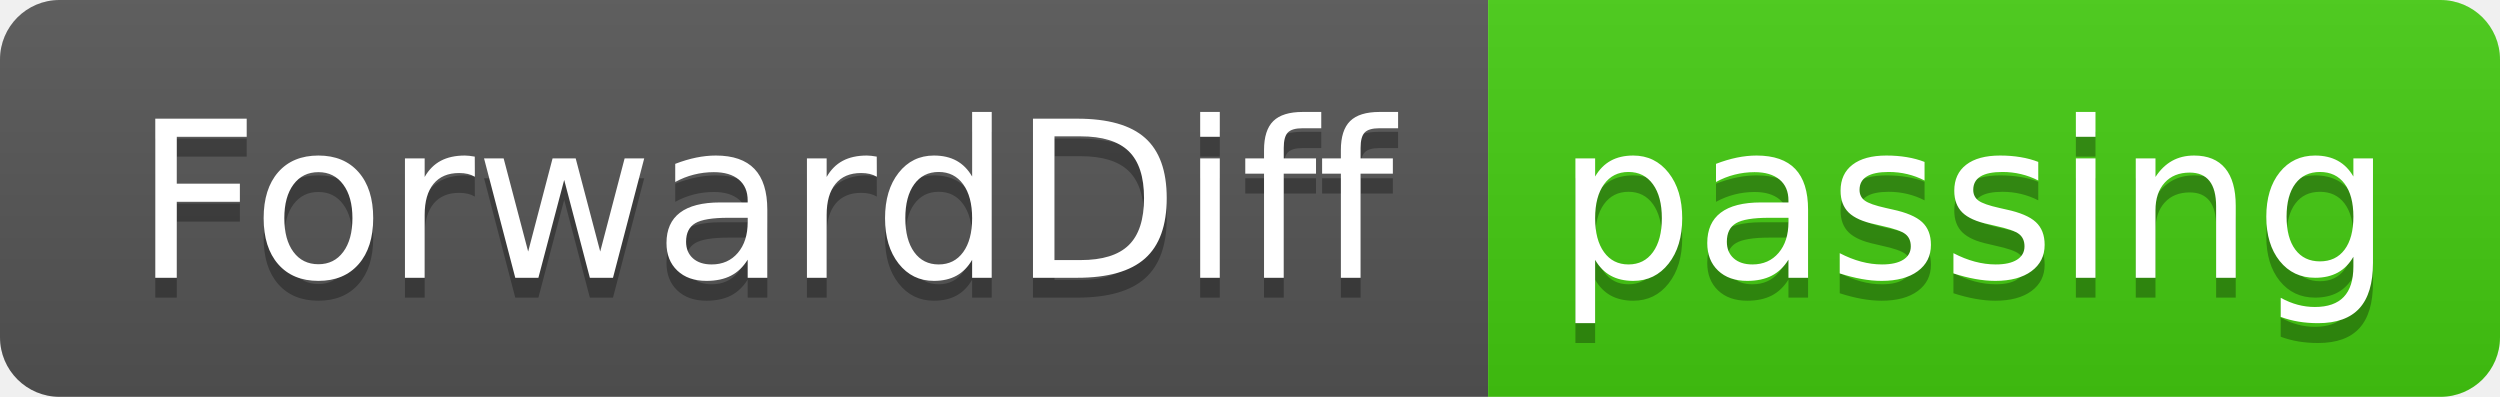
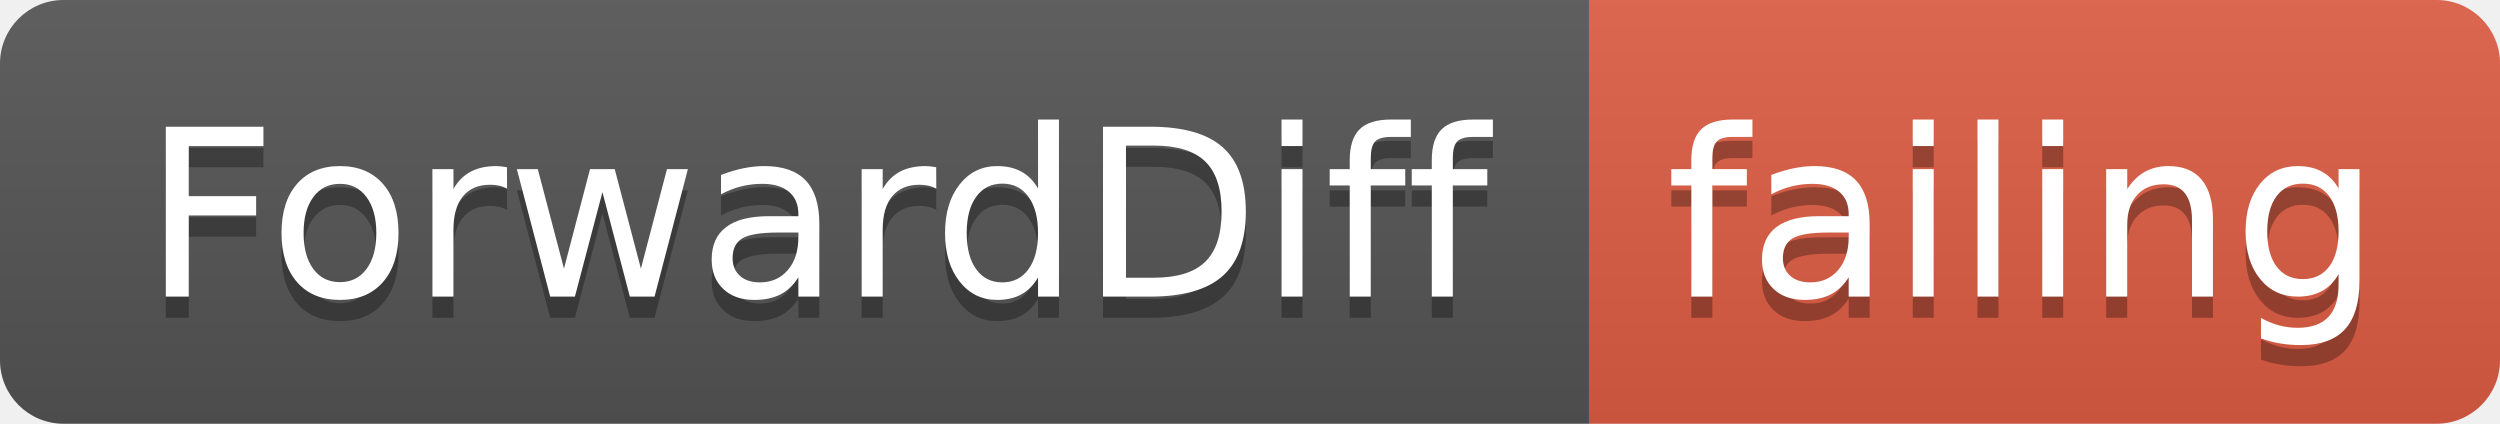
- <svg xmlns="http://www.w3.org/2000/svg" width="126" height="20">
+ <svg xmlns="http://www.w3.org/2000/svg" width="118" height="20">
  <linearGradient id="smooth" x2="0" y2="100%">
    <stop offset="0" stop-color="#bbb" stop-opacity=".1" />
    <stop offset="1" stop-opacity=".1" />
  </linearGradient>
  <clipPath id="round">
-     <rect width="126" height="20" rx="3" fill="#fff" />
+     <rect width="118" height="20" rx="3" fill="#fff" />
  </clipPath>
  <g clip-path="url(#round)">
    <rect width="75" height="20" fill="#555" />
-     <rect x="75" width="51" height="20" fill="#4c1" />
-     <rect width="126" height="20" fill="url(#smooth)" />
+     <rect x="75" width="43" height="20" fill="#e05d44" />
+     <rect width="118" height="20" fill="url(#smooth)" />
  </g>
  <g fill="#fff" text-anchor="middle" font-family="DejaVu Sans,Verdana,Geneva,sans-serif" font-size="110">
    <text x="385" y="150" fill="#010101" fill-opacity=".3" transform="scale(0.1)" textLength="650" lengthAdjust="spacing">ForwardDiff</text>
    <text x="385" y="140" transform="scale(0.1)" textLength="650" lengthAdjust="spacing">ForwardDiff</text>
-     <text x="995" y="150" fill="#010101" fill-opacity=".3" transform="scale(0.1)" textLength="410" lengthAdjust="spacing">passing</text>
-     <text x="995" y="140" transform="scale(0.1)" textLength="410" lengthAdjust="spacing">passing</text>
+     <text x="955" y="150" fill="#010101" fill-opacity=".3" transform="scale(0.1)" textLength="330" lengthAdjust="spacing">failing</text>
+     <text x="955" y="140" transform="scale(0.1)" textLength="330" lengthAdjust="spacing">failing</text>
  </g>
</svg>
